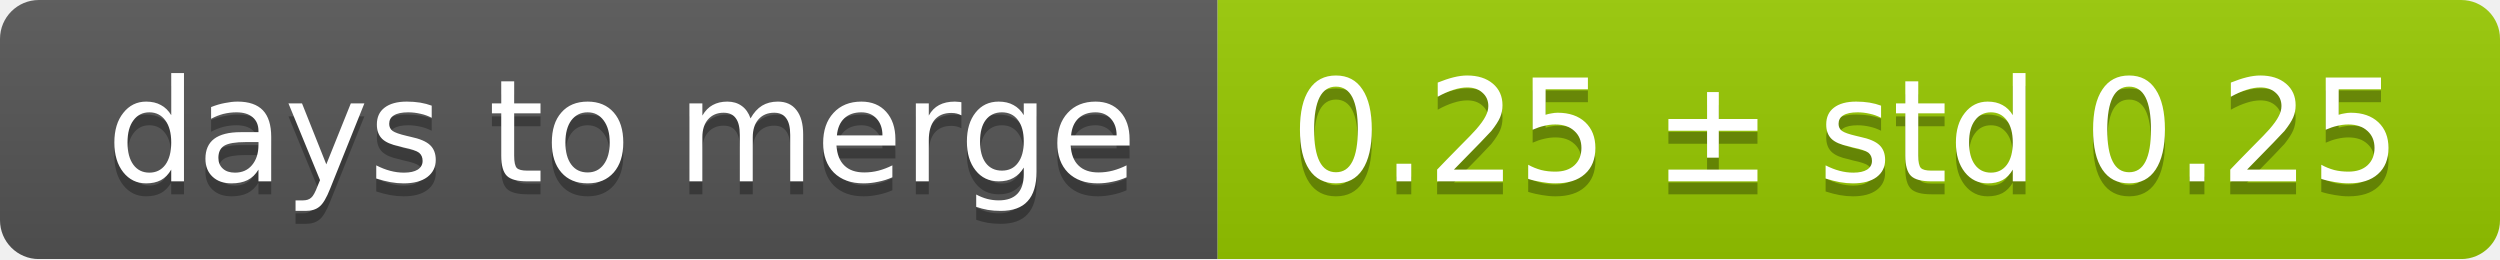
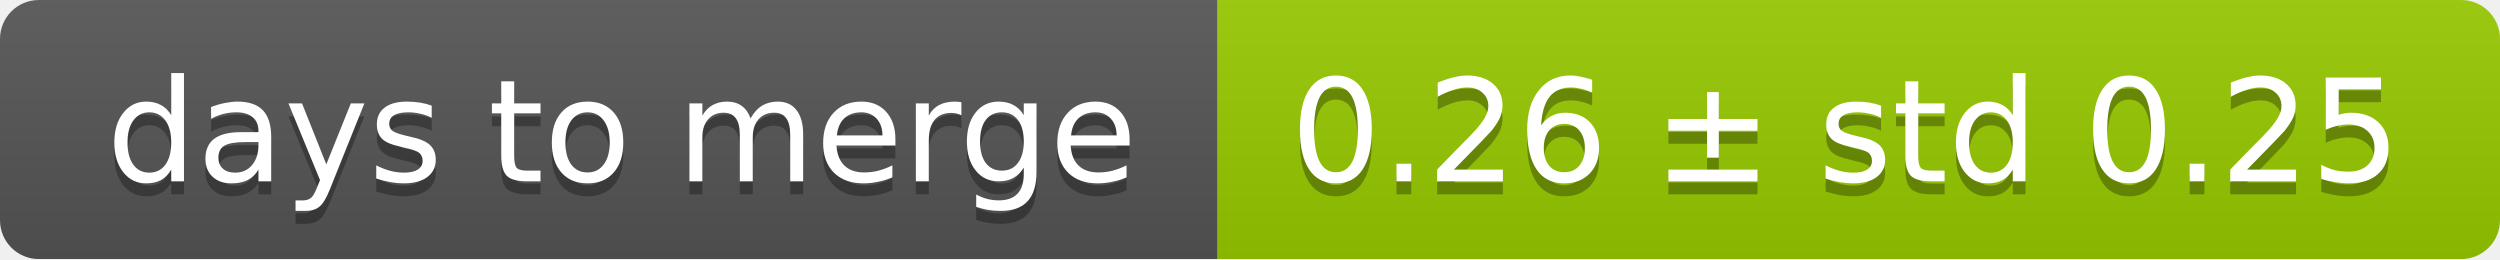
<svg xmlns="http://www.w3.org/2000/svg" width="193" height="20">
  <linearGradient id="smooth" x2="0" y2="100%">
    <stop offset="0" stop-color="#bbb" stop-opacity=".1" />
    <stop offset="1" stop-opacity=".1" />
  </linearGradient>
  <mask id="round">
    <rect width="193" height="20" rx="3" fill="#fff" />
  </mask>
  <g mask="url(#round)">
    <rect width="94" height="20" fill="#555" />
    <rect x="94" width="99" height="20" fill="#97ca00" />
    <rect width="193" height="20" fill="url(#smooth)" />
  </g>
  <g fill="#fff" text-anchor="middle" font-family="DejaVu Sans,Verdana,Geneva,sans-serif" font-size="11">
    <text x="48" y="15" fill="#010101" fill-opacity=".3">days to merge</text>
    <text x="48" y="14">days to merge</text>
-     <text x="142.5" y="15" fill="#010101" fill-opacity=".3">0.25 ± std 0.25</text>
-     <text x="142.5" y="14">0.25 ± std 0.25</text>
+     <text x="142.5" y="15" fill="#010101" fill-opacity=".3">0.26 ± std 0.25</text>
+     <text x="142.5" y="14">0.26 ± std 0.25</text>
  </g>
</svg>
